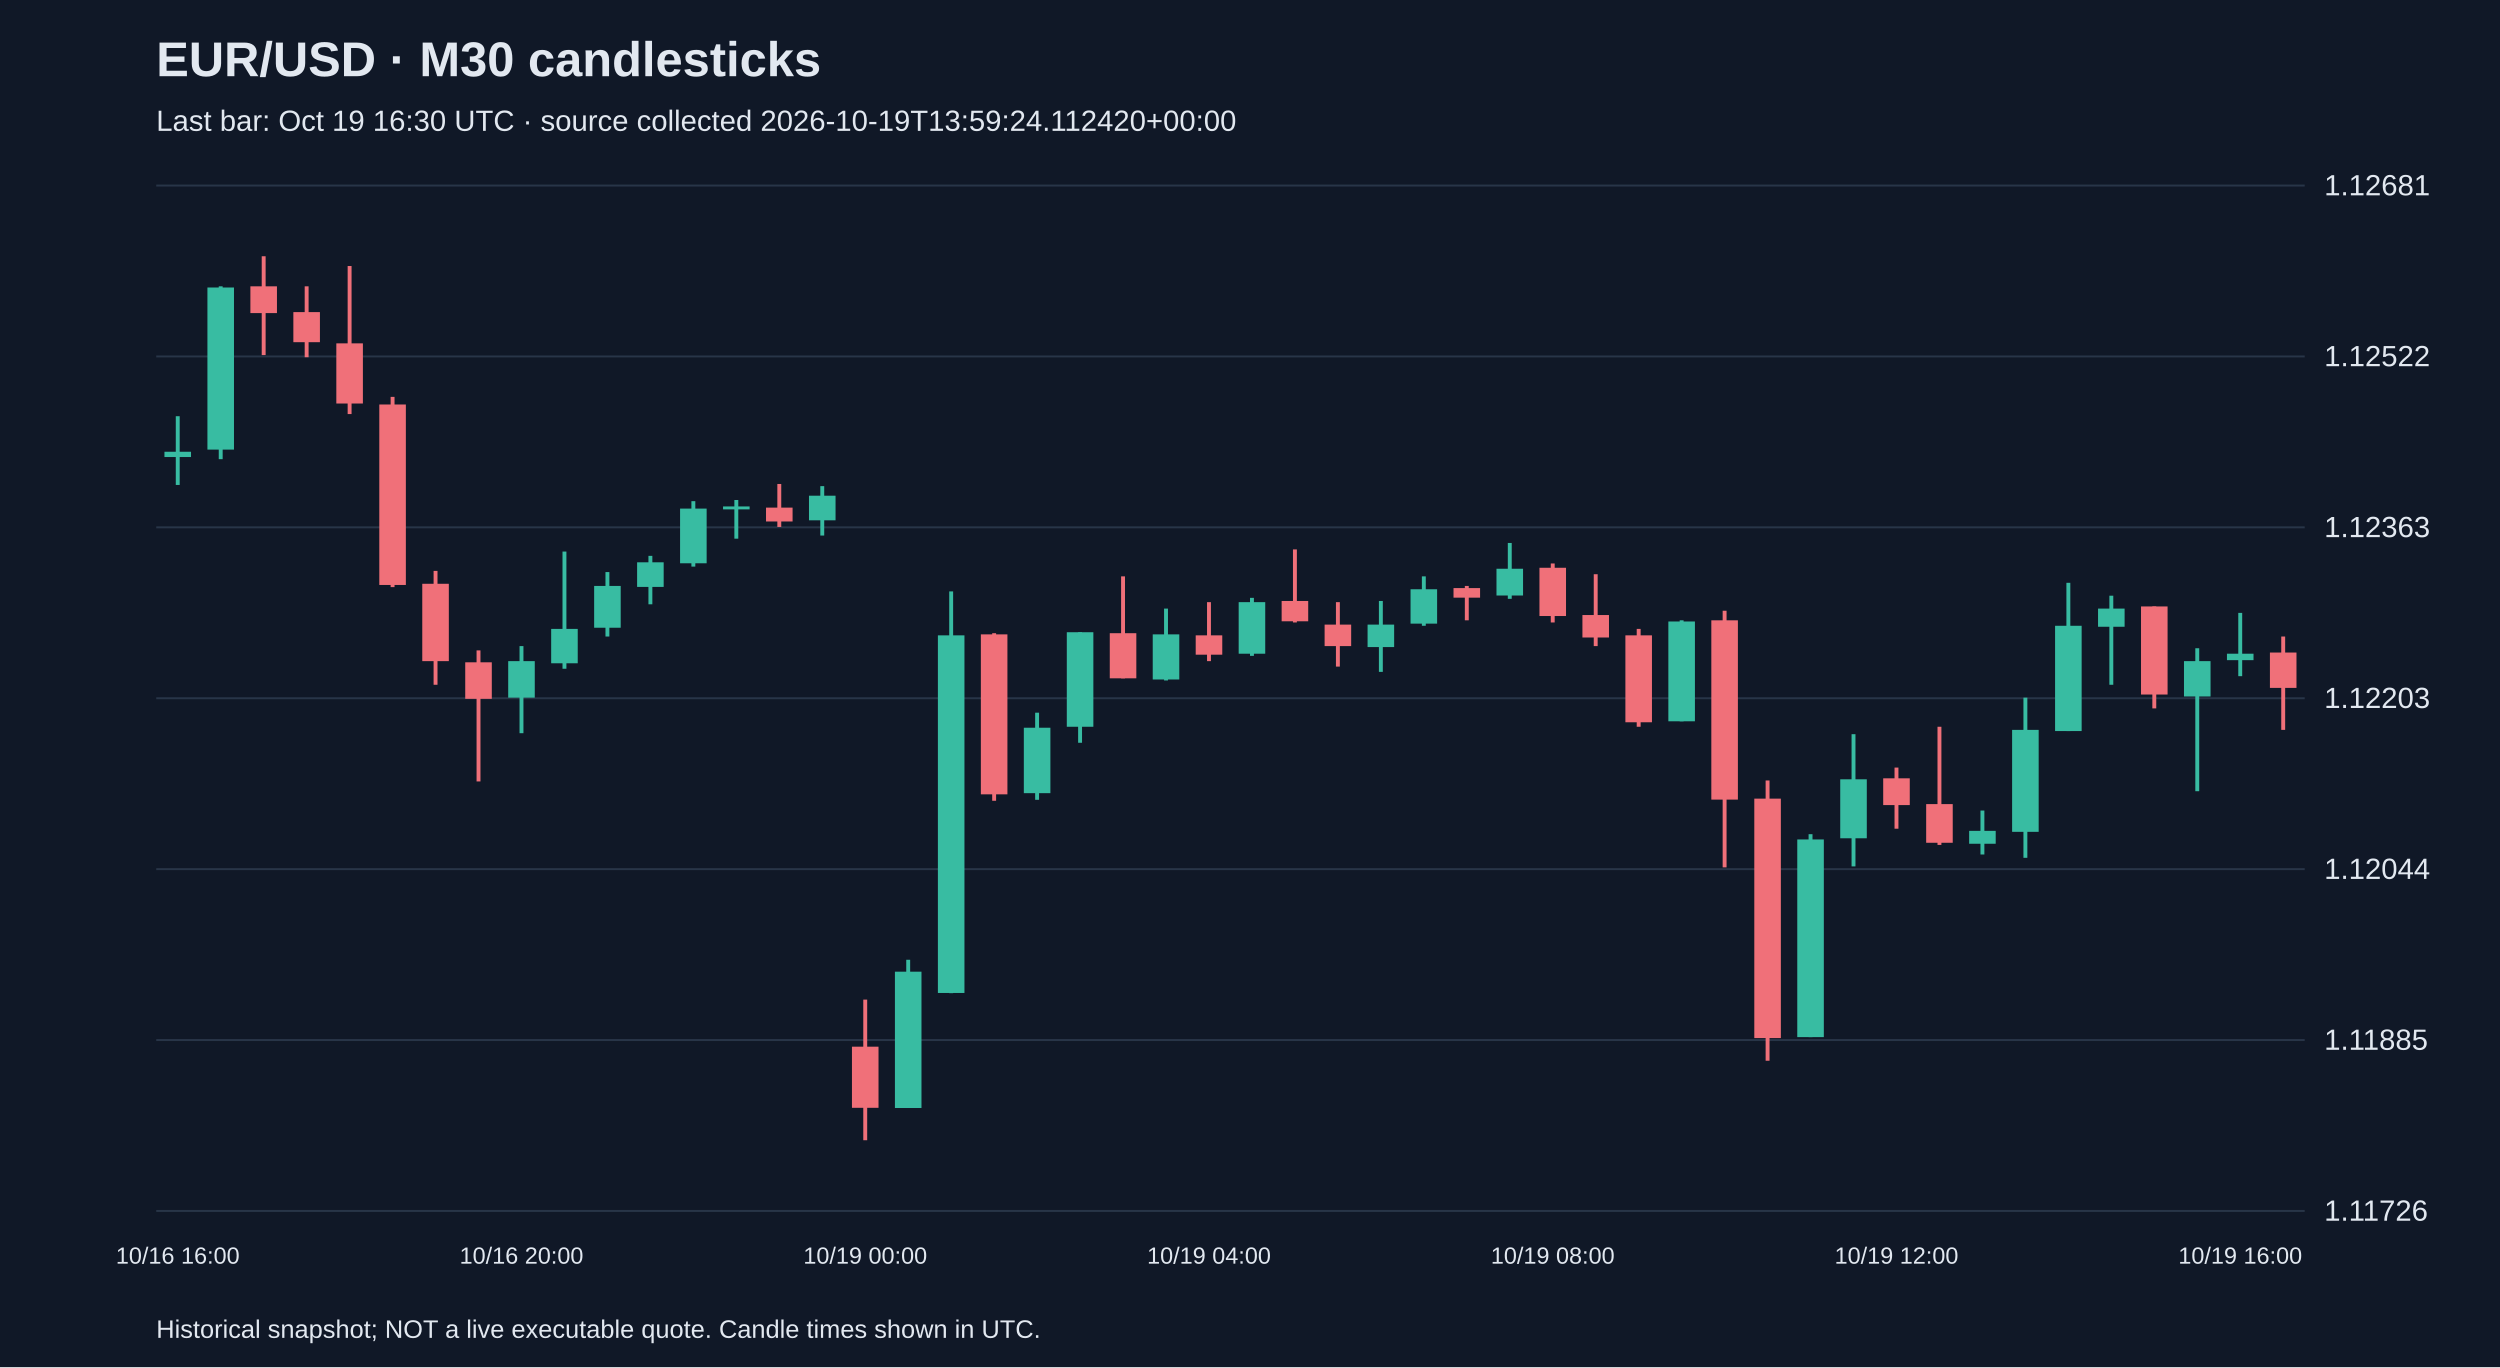
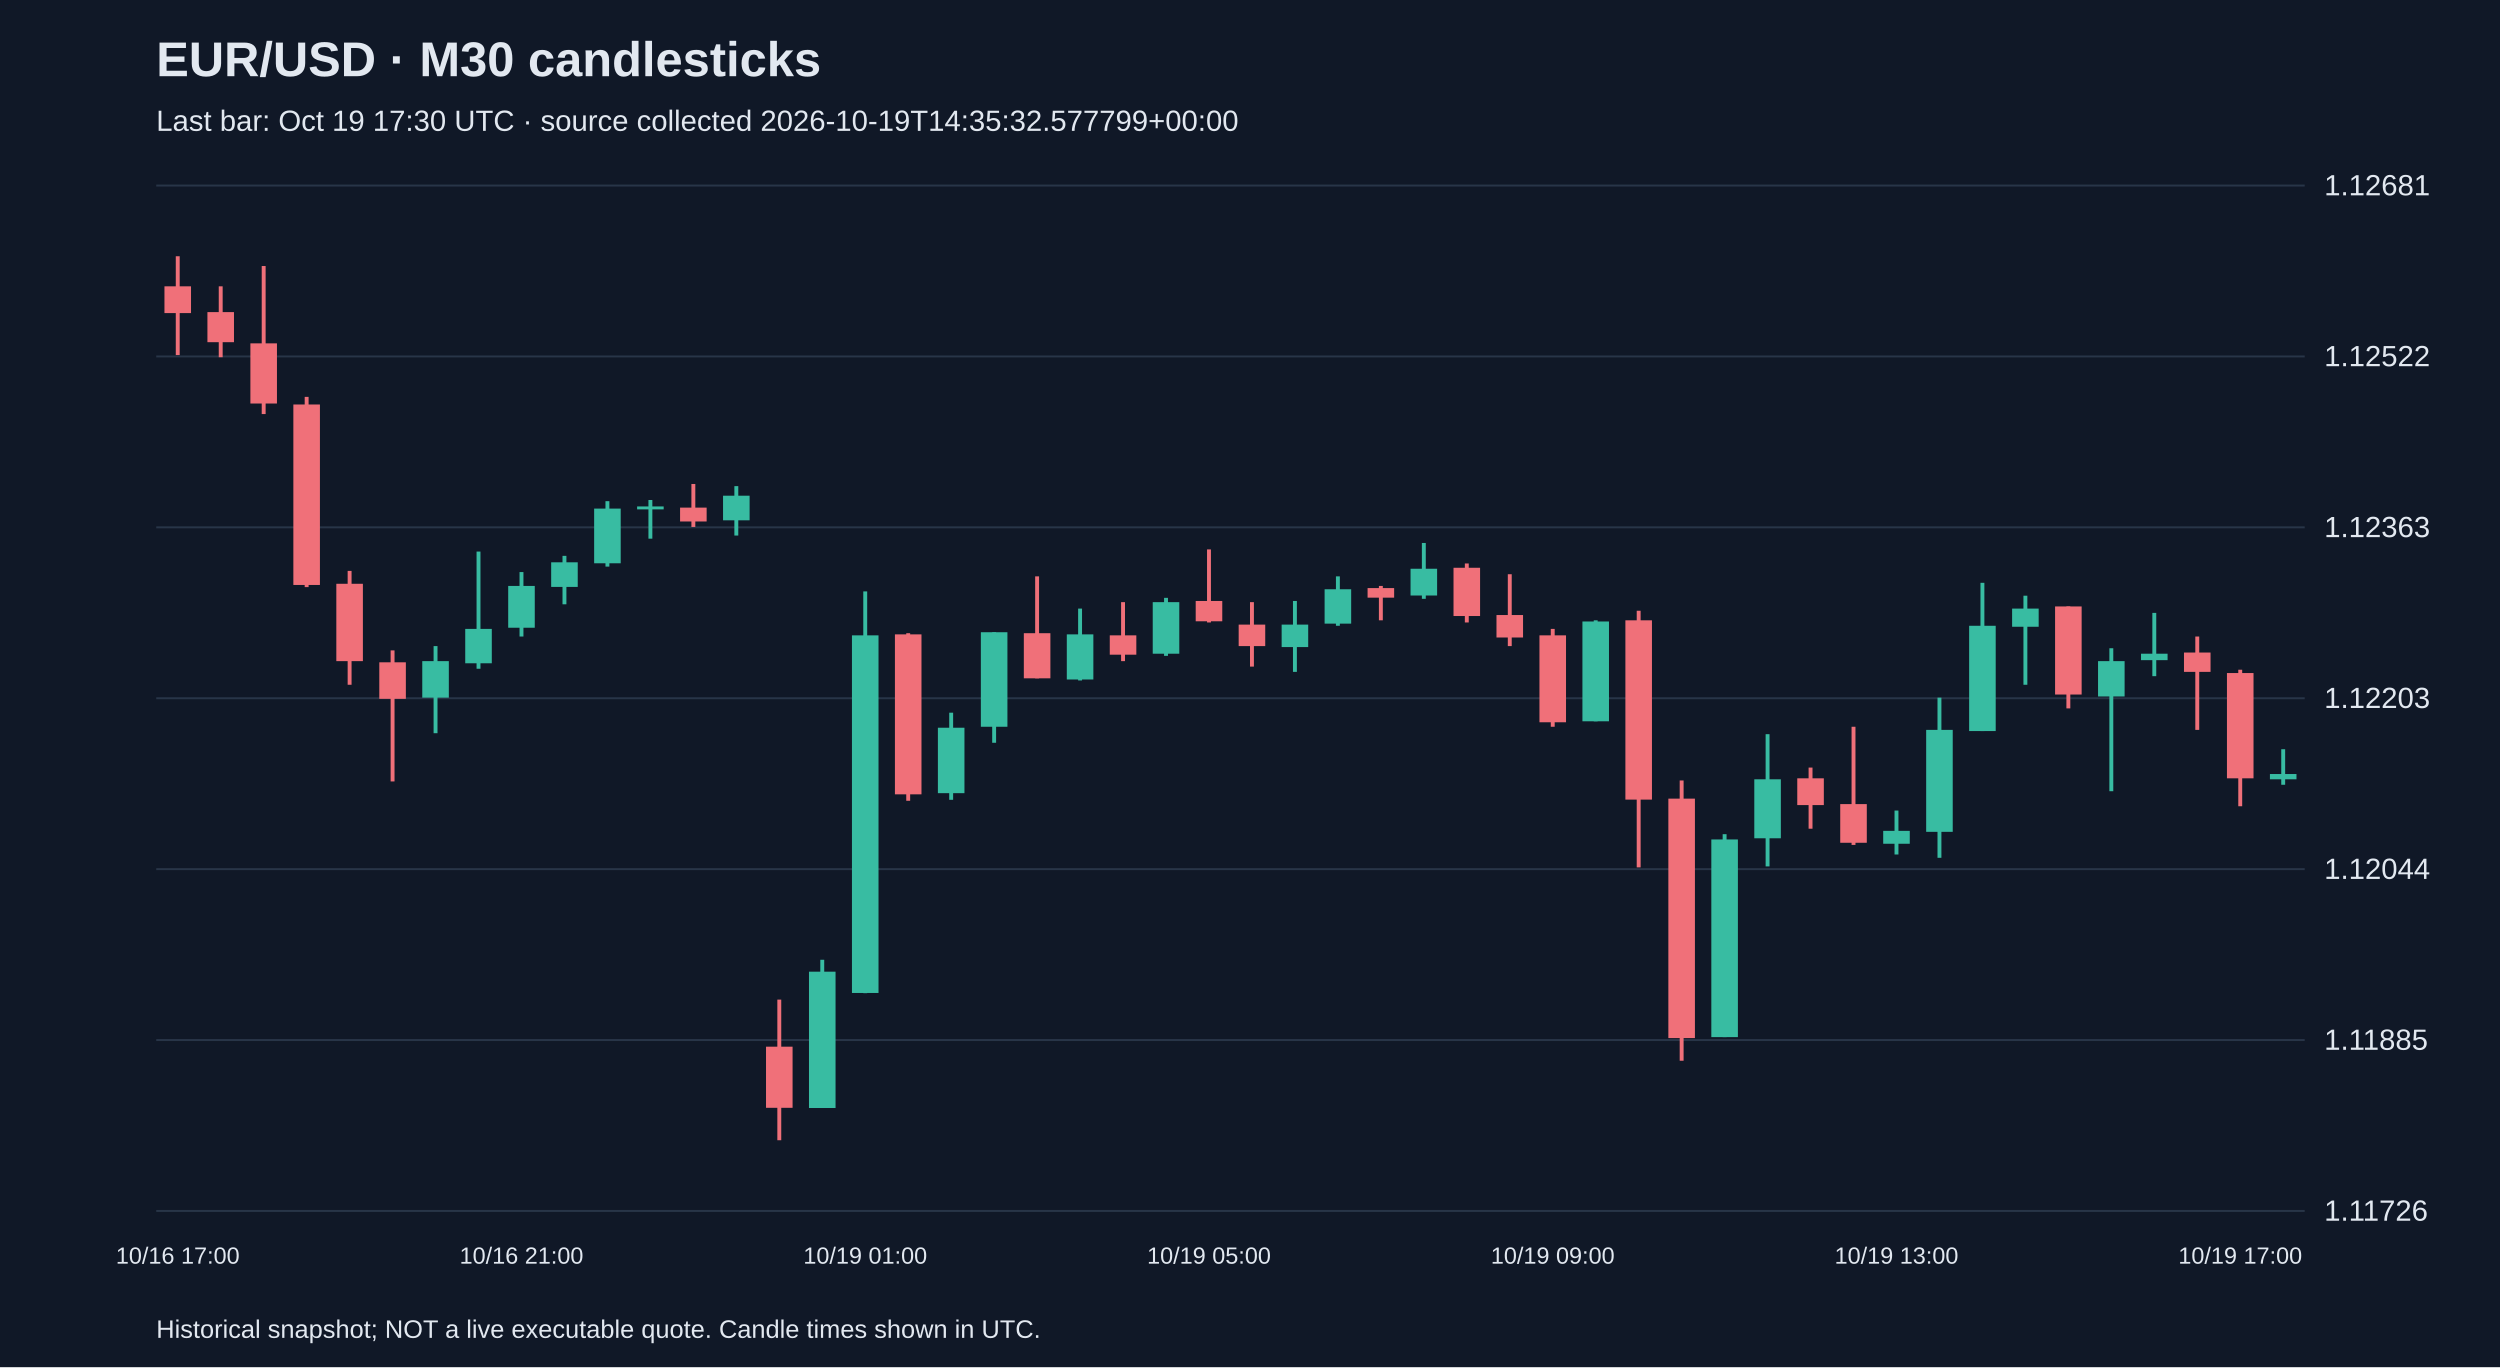
<svg xmlns="http://www.w3.org/2000/svg" viewBox="0 0 1280 700">
  <rect width="100%" height="100%" fill="#101827" />
  <style>text{font-family:Arial,sans-serif;fill:#e2e8f0}</style>
  <text x="80" y="39" font-size="25" font-weight="bold">EUR/USD · M30 candlesticks</text>
-   <text x="80" y="67" font-size="15" fill="#a6b1c5">Last bar: Oct 19 16:30 UTC · source collected 2026-10-19T13:59:24.112420+00:00</text>
+   <text x="80" y="67" font-size="15" fill="#a6b1c5">Last bar: Oct 19 17:30 UTC · source collected 2026-10-19T14:35:32.577799+00:00</text>
  <line x1="80" y1="620.0" x2="1180" y2="620.0" stroke="#283548" />
  <text x="1190" y="625.0" font-size="15">1.11726</text>
  <line x1="80" y1="532.5" x2="1180" y2="532.5" stroke="#283548" />
  <text x="1190" y="537.5" font-size="15">1.11885</text>
  <line x1="80" y1="445.0" x2="1180" y2="445.0" stroke="#283548" />
  <text x="1190" y="450.0" font-size="15">1.12044</text>
  <line x1="80" y1="357.5" x2="1180" y2="357.5" stroke="#283548" />
  <text x="1190" y="362.5" font-size="15">1.12203</text>
  <line x1="80" y1="270.0" x2="1180" y2="270.0" stroke="#283548" />
  <text x="1190" y="275.0" font-size="15">1.12363</text>
  <line x1="80" y1="182.5" x2="1180" y2="182.5" stroke="#283548" />
  <text x="1190" y="187.5" font-size="15">1.12522</text>
  <line x1="80" y1="95.0" x2="1180" y2="95.0" stroke="#283548" />
  <text x="1190" y="100.0" font-size="15">1.12681</text>
-   <line x1="91.0" y1="213.1" x2="91.0" y2="248.3" stroke="#38bca2" stroke-width="2" />
-   <rect x="84.2" y="231.3" width="13.6" height="2.7" fill="#38bca2" />
-   <text x="91.0" y="647" text-anchor="middle" font-size="12">10/16 16:00</text>
-   <line x1="113.0" y1="146.6" x2="113.0" y2="235.1" stroke="#38bca2" stroke-width="2" />
-   <rect x="106.2" y="147.2" width="13.6" height="83.0" fill="#38bca2" />
-   <line x1="135.0" y1="131.2" x2="135.0" y2="181.8" stroke="#f07079" stroke-width="2" />
-   <rect x="128.2" y="146.6" width="13.6" height="13.7" fill="#f07079" />
-   <line x1="157.0" y1="146.6" x2="157.0" y2="182.9" stroke="#f07079" stroke-width="2" />
-   <rect x="150.2" y="159.8" width="13.6" height="15.4" fill="#f07079" />
-   <line x1="179.0" y1="136.2" x2="179.0" y2="212.0" stroke="#f07079" stroke-width="2" />
-   <rect x="172.2" y="175.8" width="13.6" height="30.8" fill="#f07079" />
-   <line x1="201.0" y1="203.2" x2="201.0" y2="300.6" stroke="#f07079" stroke-width="2" />
-   <rect x="194.2" y="207.1" width="13.6" height="92.4" fill="#f07079" />
-   <line x1="223.0" y1="292.3" x2="223.0" y2="350.6" stroke="#f07079" stroke-width="2" />
-   <rect x="216.2" y="298.9" width="13.6" height="39.6" fill="#f07079" />
-   <line x1="245.0" y1="333.0" x2="245.0" y2="400.1" stroke="#f07079" stroke-width="2" />
-   <rect x="238.2" y="339.1" width="13.6" height="18.7" fill="#f07079" />
-   <line x1="267.0" y1="330.8" x2="267.0" y2="375.4" stroke="#38bca2" stroke-width="2" />
-   <rect x="260.2" y="338.5" width="13.6" height="18.7" fill="#38bca2" />
-   <text x="267.0" y="647" text-anchor="middle" font-size="12">10/16 20:00</text>
-   <line x1="289.0" y1="282.4" x2="289.0" y2="342.4" stroke="#38bca2" stroke-width="2" />
-   <rect x="282.2" y="322.0" width="13.6" height="17.6" fill="#38bca2" />
-   <line x1="311.0" y1="292.9" x2="311.0" y2="325.9" stroke="#38bca2" stroke-width="2" />
-   <rect x="304.2" y="300.0" width="13.6" height="21.4" fill="#38bca2" />
-   <line x1="333.0" y1="284.6" x2="333.0" y2="309.4" stroke="#38bca2" stroke-width="2" />
-   <rect x="326.2" y="287.9" width="13.6" height="12.6" fill="#38bca2" />
-   <line x1="355.0" y1="256.6" x2="355.0" y2="290.1" stroke="#38bca2" stroke-width="2" />
-   <rect x="348.2" y="260.4" width="13.6" height="28.0" fill="#38bca2" />
-   <line x1="377.0" y1="256.0" x2="377.0" y2="275.8" stroke="#38bca2" stroke-width="2" />
-   <rect x="370.2" y="259.3" width="13.6" height="1.5" fill="#38bca2" />
-   <line x1="399.0" y1="247.8" x2="399.0" y2="269.8" stroke="#f07079" stroke-width="2" />
-   <rect x="392.2" y="259.9" width="13.6" height="7.1" fill="#f07079" />
-   <line x1="421.0" y1="248.9" x2="421.0" y2="274.2" stroke="#38bca2" stroke-width="2" />
-   <rect x="414.2" y="253.8" width="13.6" height="12.6" fill="#38bca2" />
-   <line x1="443.0" y1="511.8" x2="443.0" y2="583.8" stroke="#f07079" stroke-width="2" />
-   <rect x="436.2" y="535.9" width="13.6" height="31.3" fill="#f07079" />
-   <text x="443.0" y="647" text-anchor="middle" font-size="12">10/19 00:00</text>
-   <line x1="465.0" y1="491.4" x2="465.0" y2="567.3" stroke="#38bca2" stroke-width="2" />
-   <rect x="458.2" y="497.5" width="13.6" height="69.8" fill="#38bca2" />
-   <line x1="487.0" y1="302.8" x2="487.0" y2="508.5" stroke="#38bca2" stroke-width="2" />
-   <rect x="480.2" y="325.3" width="13.6" height="183.1" fill="#38bca2" />
-   <line x1="509.0" y1="324.2" x2="509.0" y2="410.0" stroke="#f07079" stroke-width="2" />
-   <rect x="502.2" y="324.8" width="13.6" height="81.9" fill="#f07079" />
-   <line x1="531.0" y1="364.9" x2="531.0" y2="409.5" stroke="#38bca2" stroke-width="2" />
-   <rect x="524.2" y="372.6" width="13.6" height="33.5" fill="#38bca2" />
-   <line x1="553.0" y1="323.7" x2="553.0" y2="380.3" stroke="#38bca2" stroke-width="2" />
-   <rect x="546.2" y="323.7" width="13.6" height="48.4" fill="#38bca2" />
-   <line x1="575.0" y1="295.1" x2="575.0" y2="347.3" stroke="#f07079" stroke-width="2" />
-   <rect x="568.2" y="324.2" width="13.6" height="23.1" fill="#f07079" />
-   <line x1="597.0" y1="311.6" x2="597.0" y2="348.4" stroke="#38bca2" stroke-width="2" />
-   <rect x="590.2" y="324.8" width="13.6" height="23.1" fill="#38bca2" />
-   <line x1="619.0" y1="308.3" x2="619.0" y2="338.5" stroke="#f07079" stroke-width="2" />
-   <rect x="612.2" y="325.3" width="13.6" height="9.9" fill="#f07079" />
-   <text x="619.0" y="647" text-anchor="middle" font-size="12">10/19 04:00</text>
-   <line x1="641.0" y1="306.1" x2="641.0" y2="335.8" stroke="#38bca2" stroke-width="2" />
-   <rect x="634.2" y="308.3" width="13.6" height="26.4" fill="#38bca2" />
-   <line x1="663.0" y1="281.3" x2="663.0" y2="318.7" stroke="#f07079" stroke-width="2" />
-   <rect x="656.2" y="307.7" width="13.6" height="10.4" fill="#f07079" />
-   <line x1="685.0" y1="308.3" x2="685.0" y2="341.3" stroke="#f07079" stroke-width="2" />
-   <rect x="678.2" y="319.8" width="13.6" height="11.0" fill="#f07079" />
-   <line x1="707.0" y1="307.7" x2="707.0" y2="344.0" stroke="#38bca2" stroke-width="2" />
-   <rect x="700.2" y="319.8" width="13.6" height="11.5" fill="#38bca2" />
-   <line x1="729.0" y1="295.1" x2="729.0" y2="320.4" stroke="#38bca2" stroke-width="2" />
-   <rect x="722.2" y="301.7" width="13.6" height="17.6" fill="#38bca2" />
-   <line x1="751.0" y1="300.0" x2="751.0" y2="317.6" stroke="#f07079" stroke-width="2" />
-   <rect x="744.2" y="301.1" width="13.6" height="4.9" fill="#f07079" />
-   <line x1="773.0" y1="278.0" x2="773.0" y2="306.6" stroke="#38bca2" stroke-width="2" />
-   <rect x="766.2" y="291.2" width="13.6" height="13.7" fill="#38bca2" />
-   <line x1="795.0" y1="288.5" x2="795.0" y2="318.7" stroke="#f07079" stroke-width="2" />
-   <rect x="788.2" y="290.7" width="13.6" height="24.7" fill="#f07079" />
-   <text x="795.0" y="647" text-anchor="middle" font-size="12">10/19 08:00</text>
-   <line x1="817.0" y1="294.0" x2="817.0" y2="330.8" stroke="#f07079" stroke-width="2" />
-   <rect x="810.2" y="314.9" width="13.6" height="11.5" fill="#f07079" />
-   <line x1="839.0" y1="322.0" x2="839.0" y2="372.1" stroke="#f07079" stroke-width="2" />
-   <rect x="832.2" y="325.3" width="13.6" height="44.5" fill="#f07079" />
-   <line x1="861.0" y1="317.6" x2="861.0" y2="369.3" stroke="#38bca2" stroke-width="2" />
-   <rect x="854.2" y="318.2" width="13.6" height="51.1" fill="#38bca2" />
-   <line x1="883.0" y1="312.7" x2="883.0" y2="444.1" stroke="#f07079" stroke-width="2" />
-   <rect x="876.2" y="317.6" width="13.6" height="91.8" fill="#f07079" />
-   <line x1="905.0" y1="399.6" x2="905.0" y2="543.1" stroke="#f07079" stroke-width="2" />
-   <rect x="898.2" y="408.9" width="13.6" height="122.6" fill="#f07079" />
-   <line x1="927.0" y1="427.1" x2="927.0" y2="531.0" stroke="#38bca2" stroke-width="2" />
-   <rect x="920.2" y="429.8" width="13.6" height="101.2" fill="#38bca2" />
-   <line x1="949.0" y1="375.9" x2="949.0" y2="443.6" stroke="#38bca2" stroke-width="2" />
-   <rect x="942.2" y="399.0" width="13.6" height="30.2" fill="#38bca2" />
-   <line x1="971.0" y1="393.0" x2="971.0" y2="424.3" stroke="#f07079" stroke-width="2" />
-   <rect x="964.2" y="398.5" width="13.6" height="13.7" fill="#f07079" />
-   <text x="971.0" y="647" text-anchor="middle" font-size="12">10/19 12:00</text>
-   <line x1="993.0" y1="372.1" x2="993.0" y2="432.6" stroke="#f07079" stroke-width="2" />
-   <rect x="986.2" y="411.7" width="13.6" height="19.8" fill="#f07079" />
-   <line x1="1015.0" y1="415.0" x2="1015.0" y2="437.5" stroke="#38bca2" stroke-width="2" />
-   <rect x="1008.2" y="425.4" width="13.6" height="6.6" fill="#38bca2" />
-   <line x1="1037.0" y1="357.2" x2="1037.0" y2="439.2" stroke="#38bca2" stroke-width="2" />
-   <rect x="1030.2" y="373.7" width="13.6" height="52.2" fill="#38bca2" />
-   <line x1="1059.0" y1="298.4" x2="1059.0" y2="374.3" stroke="#38bca2" stroke-width="2" />
-   <rect x="1052.2" y="320.4" width="13.6" height="53.9" fill="#38bca2" />
-   <line x1="1081.0" y1="305.0" x2="1081.0" y2="350.6" stroke="#38bca2" stroke-width="2" />
-   <rect x="1074.2" y="311.6" width="13.6" height="9.3" fill="#38bca2" />
-   <line x1="1103.0" y1="310.5" x2="1103.0" y2="362.7" stroke="#f07079" stroke-width="2" />
-   <rect x="1096.2" y="310.5" width="13.6" height="45.1" fill="#f07079" />
-   <line x1="1125.0" y1="331.9" x2="1125.0" y2="405.1" stroke="#38bca2" stroke-width="2" />
-   <rect x="1118.2" y="338.5" width="13.6" height="18.1" fill="#38bca2" />
-   <line x1="1147.0" y1="313.8" x2="1147.0" y2="346.2" stroke="#38bca2" stroke-width="2" />
-   <rect x="1140.2" y="334.7" width="13.6" height="3.3" fill="#38bca2" />
-   <text x="1147.0" y="647" text-anchor="middle" font-size="12">10/19 16:00</text>
-   <line x1="1169.0" y1="325.9" x2="1169.0" y2="373.7" stroke="#f07079" stroke-width="2" />
-   <rect x="1162.2" y="334.1" width="13.6" height="18.1" fill="#f07079" />
+   <line x1="91.0" y1="131.2" x2="91.0" y2="181.8" stroke="#f07079" stroke-width="2" />
+   <rect x="84.2" y="146.6" width="13.6" height="13.7" fill="#f07079" />
+   <text x="91.0" y="647" text-anchor="middle" font-size="12">10/16 17:00</text>
+   <line x1="113.0" y1="146.6" x2="113.0" y2="182.9" stroke="#f07079" stroke-width="2" />
+   <rect x="106.2" y="159.8" width="13.6" height="15.4" fill="#f07079" />
+   <line x1="135.0" y1="136.2" x2="135.0" y2="212.0" stroke="#f07079" stroke-width="2" />
+   <rect x="128.2" y="175.8" width="13.6" height="30.8" fill="#f07079" />
+   <line x1="157.0" y1="203.2" x2="157.0" y2="300.6" stroke="#f07079" stroke-width="2" />
+   <rect x="150.2" y="207.1" width="13.6" height="92.4" fill="#f07079" />
+   <line x1="179.0" y1="292.3" x2="179.0" y2="350.6" stroke="#f07079" stroke-width="2" />
+   <rect x="172.2" y="298.9" width="13.6" height="39.6" fill="#f07079" />
+   <line x1="201.0" y1="333.0" x2="201.0" y2="400.1" stroke="#f07079" stroke-width="2" />
+   <rect x="194.2" y="339.1" width="13.6" height="18.7" fill="#f07079" />
+   <line x1="223.0" y1="330.8" x2="223.0" y2="375.4" stroke="#38bca2" stroke-width="2" />
+   <rect x="216.2" y="338.5" width="13.6" height="18.7" fill="#38bca2" />
+   <line x1="245.0" y1="282.4" x2="245.0" y2="342.4" stroke="#38bca2" stroke-width="2" />
+   <rect x="238.2" y="322.0" width="13.6" height="17.6" fill="#38bca2" />
+   <line x1="267.0" y1="292.9" x2="267.0" y2="325.9" stroke="#38bca2" stroke-width="2" />
+   <rect x="260.2" y="300.0" width="13.6" height="21.4" fill="#38bca2" />
+   <text x="267.0" y="647" text-anchor="middle" font-size="12">10/16 21:00</text>
+   <line x1="289.0" y1="284.6" x2="289.0" y2="309.4" stroke="#38bca2" stroke-width="2" />
+   <rect x="282.2" y="287.9" width="13.6" height="12.6" fill="#38bca2" />
+   <line x1="311.0" y1="256.6" x2="311.0" y2="290.1" stroke="#38bca2" stroke-width="2" />
+   <rect x="304.2" y="260.4" width="13.6" height="28.0" fill="#38bca2" />
+   <line x1="333.0" y1="256.0" x2="333.0" y2="275.8" stroke="#38bca2" stroke-width="2" />
+   <rect x="326.2" y="259.3" width="13.6" height="1.5" fill="#38bca2" />
+   <line x1="355.0" y1="247.8" x2="355.0" y2="269.8" stroke="#f07079" stroke-width="2" />
+   <rect x="348.2" y="259.9" width="13.6" height="7.1" fill="#f07079" />
+   <line x1="377.0" y1="248.9" x2="377.0" y2="274.2" stroke="#38bca2" stroke-width="2" />
+   <rect x="370.2" y="253.8" width="13.6" height="12.6" fill="#38bca2" />
+   <line x1="399.0" y1="511.8" x2="399.0" y2="583.8" stroke="#f07079" stroke-width="2" />
+   <rect x="392.2" y="535.9" width="13.6" height="31.3" fill="#f07079" />
+   <line x1="421.0" y1="491.4" x2="421.0" y2="567.3" stroke="#38bca2" stroke-width="2" />
+   <rect x="414.2" y="497.5" width="13.6" height="69.8" fill="#38bca2" />
+   <line x1="443.0" y1="302.8" x2="443.0" y2="508.5" stroke="#38bca2" stroke-width="2" />
+   <rect x="436.2" y="325.3" width="13.6" height="183.1" fill="#38bca2" />
+   <text x="443.0" y="647" text-anchor="middle" font-size="12">10/19 01:00</text>
+   <line x1="465.0" y1="324.2" x2="465.0" y2="410.0" stroke="#f07079" stroke-width="2" />
+   <rect x="458.2" y="324.8" width="13.6" height="81.9" fill="#f07079" />
+   <line x1="487.0" y1="364.9" x2="487.0" y2="409.5" stroke="#38bca2" stroke-width="2" />
+   <rect x="480.2" y="372.6" width="13.6" height="33.5" fill="#38bca2" />
+   <line x1="509.0" y1="323.7" x2="509.0" y2="380.3" stroke="#38bca2" stroke-width="2" />
+   <rect x="502.2" y="323.7" width="13.6" height="48.4" fill="#38bca2" />
+   <line x1="531.0" y1="295.1" x2="531.0" y2="347.3" stroke="#f07079" stroke-width="2" />
+   <rect x="524.2" y="324.2" width="13.6" height="23.1" fill="#f07079" />
+   <line x1="553.0" y1="311.6" x2="553.0" y2="348.4" stroke="#38bca2" stroke-width="2" />
+   <rect x="546.2" y="324.8" width="13.6" height="23.1" fill="#38bca2" />
+   <line x1="575.0" y1="308.3" x2="575.0" y2="338.5" stroke="#f07079" stroke-width="2" />
+   <rect x="568.2" y="325.3" width="13.6" height="9.9" fill="#f07079" />
+   <line x1="597.0" y1="306.1" x2="597.0" y2="335.8" stroke="#38bca2" stroke-width="2" />
+   <rect x="590.2" y="308.3" width="13.6" height="26.4" fill="#38bca2" />
+   <line x1="619.0" y1="281.3" x2="619.0" y2="318.7" stroke="#f07079" stroke-width="2" />
+   <rect x="612.2" y="307.7" width="13.6" height="10.4" fill="#f07079" />
+   <text x="619.0" y="647" text-anchor="middle" font-size="12">10/19 05:00</text>
+   <line x1="641.0" y1="308.3" x2="641.0" y2="341.3" stroke="#f07079" stroke-width="2" />
+   <rect x="634.2" y="319.8" width="13.6" height="11.0" fill="#f07079" />
+   <line x1="663.0" y1="307.7" x2="663.0" y2="344.0" stroke="#38bca2" stroke-width="2" />
+   <rect x="656.2" y="319.8" width="13.6" height="11.5" fill="#38bca2" />
+   <line x1="685.0" y1="295.1" x2="685.0" y2="320.4" stroke="#38bca2" stroke-width="2" />
+   <rect x="678.2" y="301.7" width="13.6" height="17.6" fill="#38bca2" />
+   <line x1="707.0" y1="300.0" x2="707.0" y2="317.6" stroke="#f07079" stroke-width="2" />
+   <rect x="700.2" y="301.1" width="13.6" height="4.9" fill="#f07079" />
+   <line x1="729.0" y1="278.0" x2="729.0" y2="306.6" stroke="#38bca2" stroke-width="2" />
+   <rect x="722.2" y="291.2" width="13.6" height="13.7" fill="#38bca2" />
+   <line x1="751.0" y1="288.5" x2="751.0" y2="318.7" stroke="#f07079" stroke-width="2" />
+   <rect x="744.2" y="290.7" width="13.6" height="24.7" fill="#f07079" />
+   <line x1="773.0" y1="294.0" x2="773.0" y2="330.8" stroke="#f07079" stroke-width="2" />
+   <rect x="766.2" y="314.9" width="13.6" height="11.5" fill="#f07079" />
+   <line x1="795.0" y1="322.0" x2="795.0" y2="372.1" stroke="#f07079" stroke-width="2" />
+   <rect x="788.2" y="325.3" width="13.6" height="44.5" fill="#f07079" />
+   <text x="795.0" y="647" text-anchor="middle" font-size="12">10/19 09:00</text>
+   <line x1="817.0" y1="317.6" x2="817.0" y2="369.3" stroke="#38bca2" stroke-width="2" />
+   <rect x="810.2" y="318.2" width="13.6" height="51.1" fill="#38bca2" />
+   <line x1="839.0" y1="312.7" x2="839.0" y2="444.1" stroke="#f07079" stroke-width="2" />
+   <rect x="832.2" y="317.6" width="13.6" height="91.8" fill="#f07079" />
+   <line x1="861.0" y1="399.6" x2="861.0" y2="543.1" stroke="#f07079" stroke-width="2" />
+   <rect x="854.2" y="408.9" width="13.6" height="122.6" fill="#f07079" />
+   <line x1="883.0" y1="427.1" x2="883.0" y2="531.0" stroke="#38bca2" stroke-width="2" />
+   <rect x="876.2" y="429.8" width="13.6" height="101.2" fill="#38bca2" />
+   <line x1="905.0" y1="375.9" x2="905.0" y2="443.6" stroke="#38bca2" stroke-width="2" />
+   <rect x="898.2" y="399.0" width="13.6" height="30.2" fill="#38bca2" />
+   <line x1="927.0" y1="393.0" x2="927.0" y2="424.3" stroke="#f07079" stroke-width="2" />
+   <rect x="920.2" y="398.5" width="13.6" height="13.7" fill="#f07079" />
+   <line x1="949.0" y1="372.1" x2="949.0" y2="432.6" stroke="#f07079" stroke-width="2" />
+   <rect x="942.2" y="411.7" width="13.6" height="19.8" fill="#f07079" />
+   <line x1="971.0" y1="415.0" x2="971.0" y2="437.5" stroke="#38bca2" stroke-width="2" />
+   <rect x="964.2" y="425.4" width="13.6" height="6.6" fill="#38bca2" />
+   <text x="971.0" y="647" text-anchor="middle" font-size="12">10/19 13:00</text>
+   <line x1="993.0" y1="357.2" x2="993.0" y2="439.2" stroke="#38bca2" stroke-width="2" />
+   <rect x="986.2" y="373.7" width="13.6" height="52.2" fill="#38bca2" />
+   <line x1="1015.0" y1="298.4" x2="1015.0" y2="374.3" stroke="#38bca2" stroke-width="2" />
+   <rect x="1008.2" y="320.4" width="13.6" height="53.9" fill="#38bca2" />
+   <line x1="1037.0" y1="305.0" x2="1037.0" y2="350.6" stroke="#38bca2" stroke-width="2" />
+   <rect x="1030.2" y="311.6" width="13.6" height="9.3" fill="#38bca2" />
+   <line x1="1059.0" y1="310.5" x2="1059.0" y2="362.7" stroke="#f07079" stroke-width="2" />
+   <rect x="1052.2" y="310.5" width="13.6" height="45.1" fill="#f07079" />
+   <line x1="1081.0" y1="331.9" x2="1081.0" y2="405.1" stroke="#38bca2" stroke-width="2" />
+   <rect x="1074.2" y="338.5" width="13.6" height="18.1" fill="#38bca2" />
+   <line x1="1103.0" y1="313.8" x2="1103.0" y2="346.2" stroke="#38bca2" stroke-width="2" />
+   <rect x="1096.2" y="334.7" width="13.6" height="3.3" fill="#38bca2" />
+   <line x1="1125.0" y1="325.9" x2="1125.0" y2="373.7" stroke="#f07079" stroke-width="2" />
+   <rect x="1118.2" y="334.1" width="13.6" height="9.9" fill="#f07079" />
+   <line x1="1147.0" y1="342.9" x2="1147.0" y2="412.8" stroke="#f07079" stroke-width="2" />
+   <rect x="1140.2" y="344.6" width="13.6" height="53.9" fill="#f07079" />
+   <text x="1147.0" y="647" text-anchor="middle" font-size="12">10/19 17:00</text>
+   <line x1="1169.0" y1="383.6" x2="1169.0" y2="401.8" stroke="#38bca2" stroke-width="2" />
+   <rect x="1162.2" y="396.3" width="13.6" height="2.7" fill="#38bca2" />
  <text x="80" y="685" font-size="13">Historical snapshot; NOT a live executable quote. Candle times shown in UTC.</text>
</svg>
